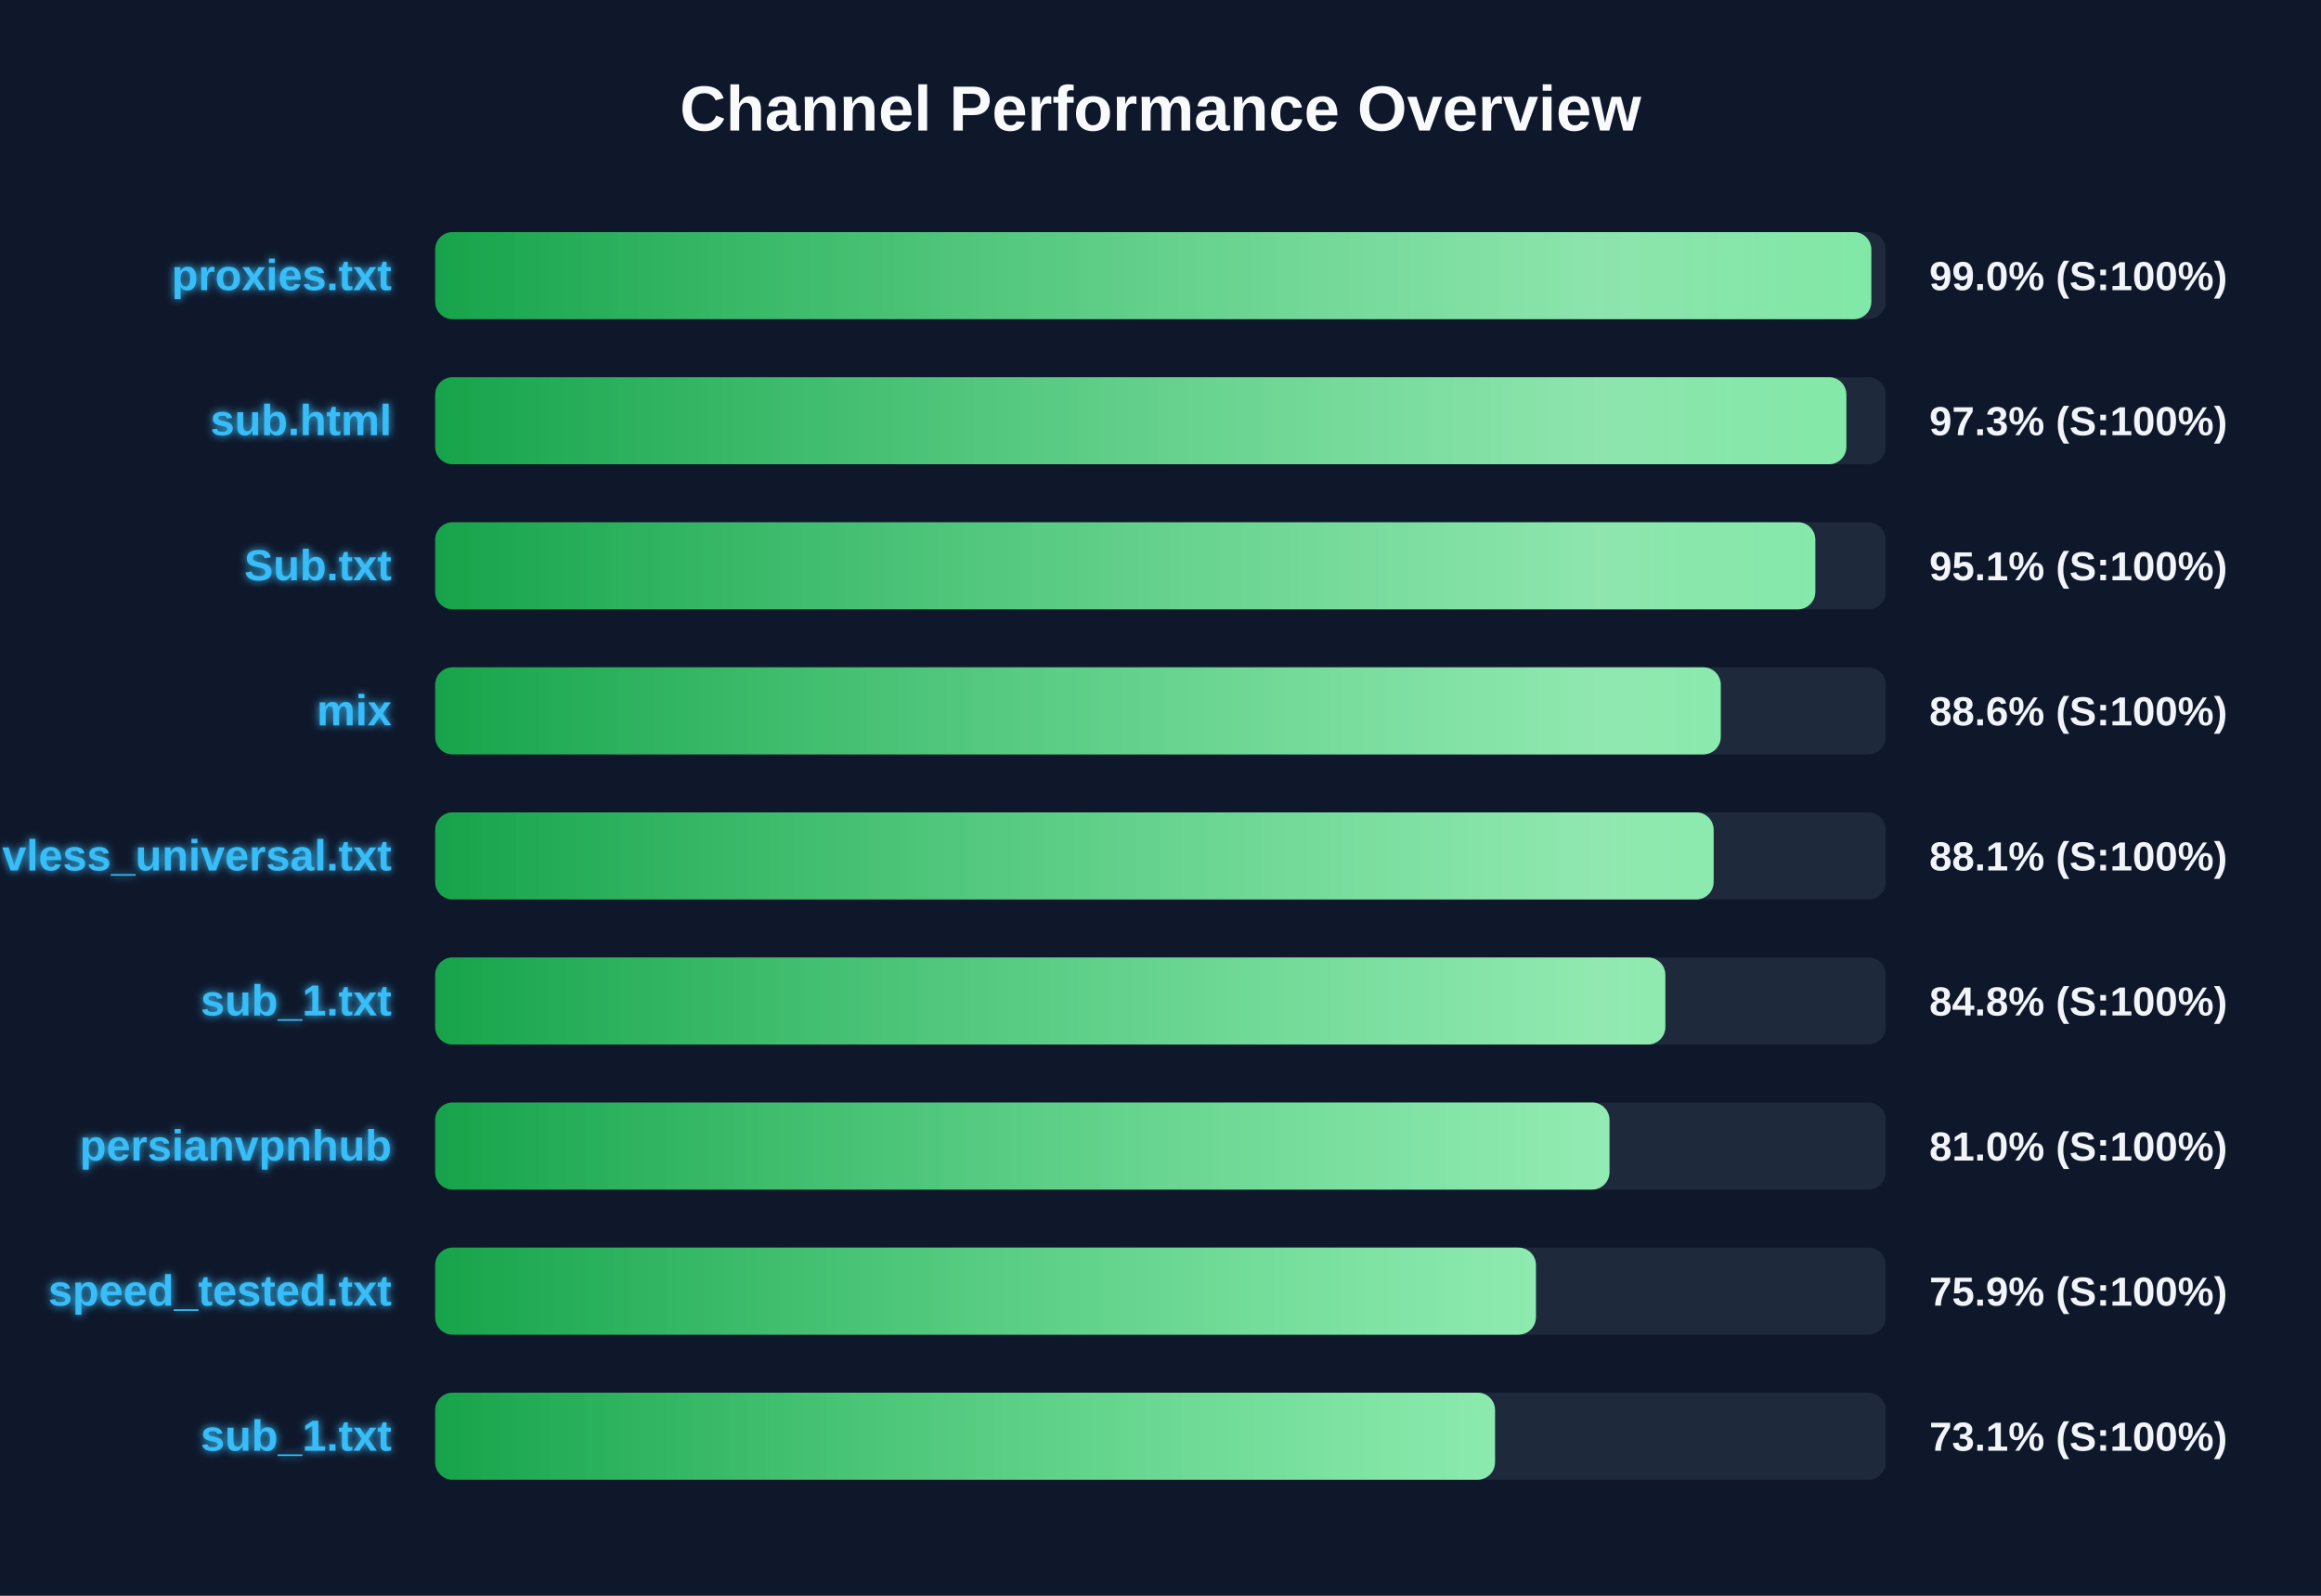
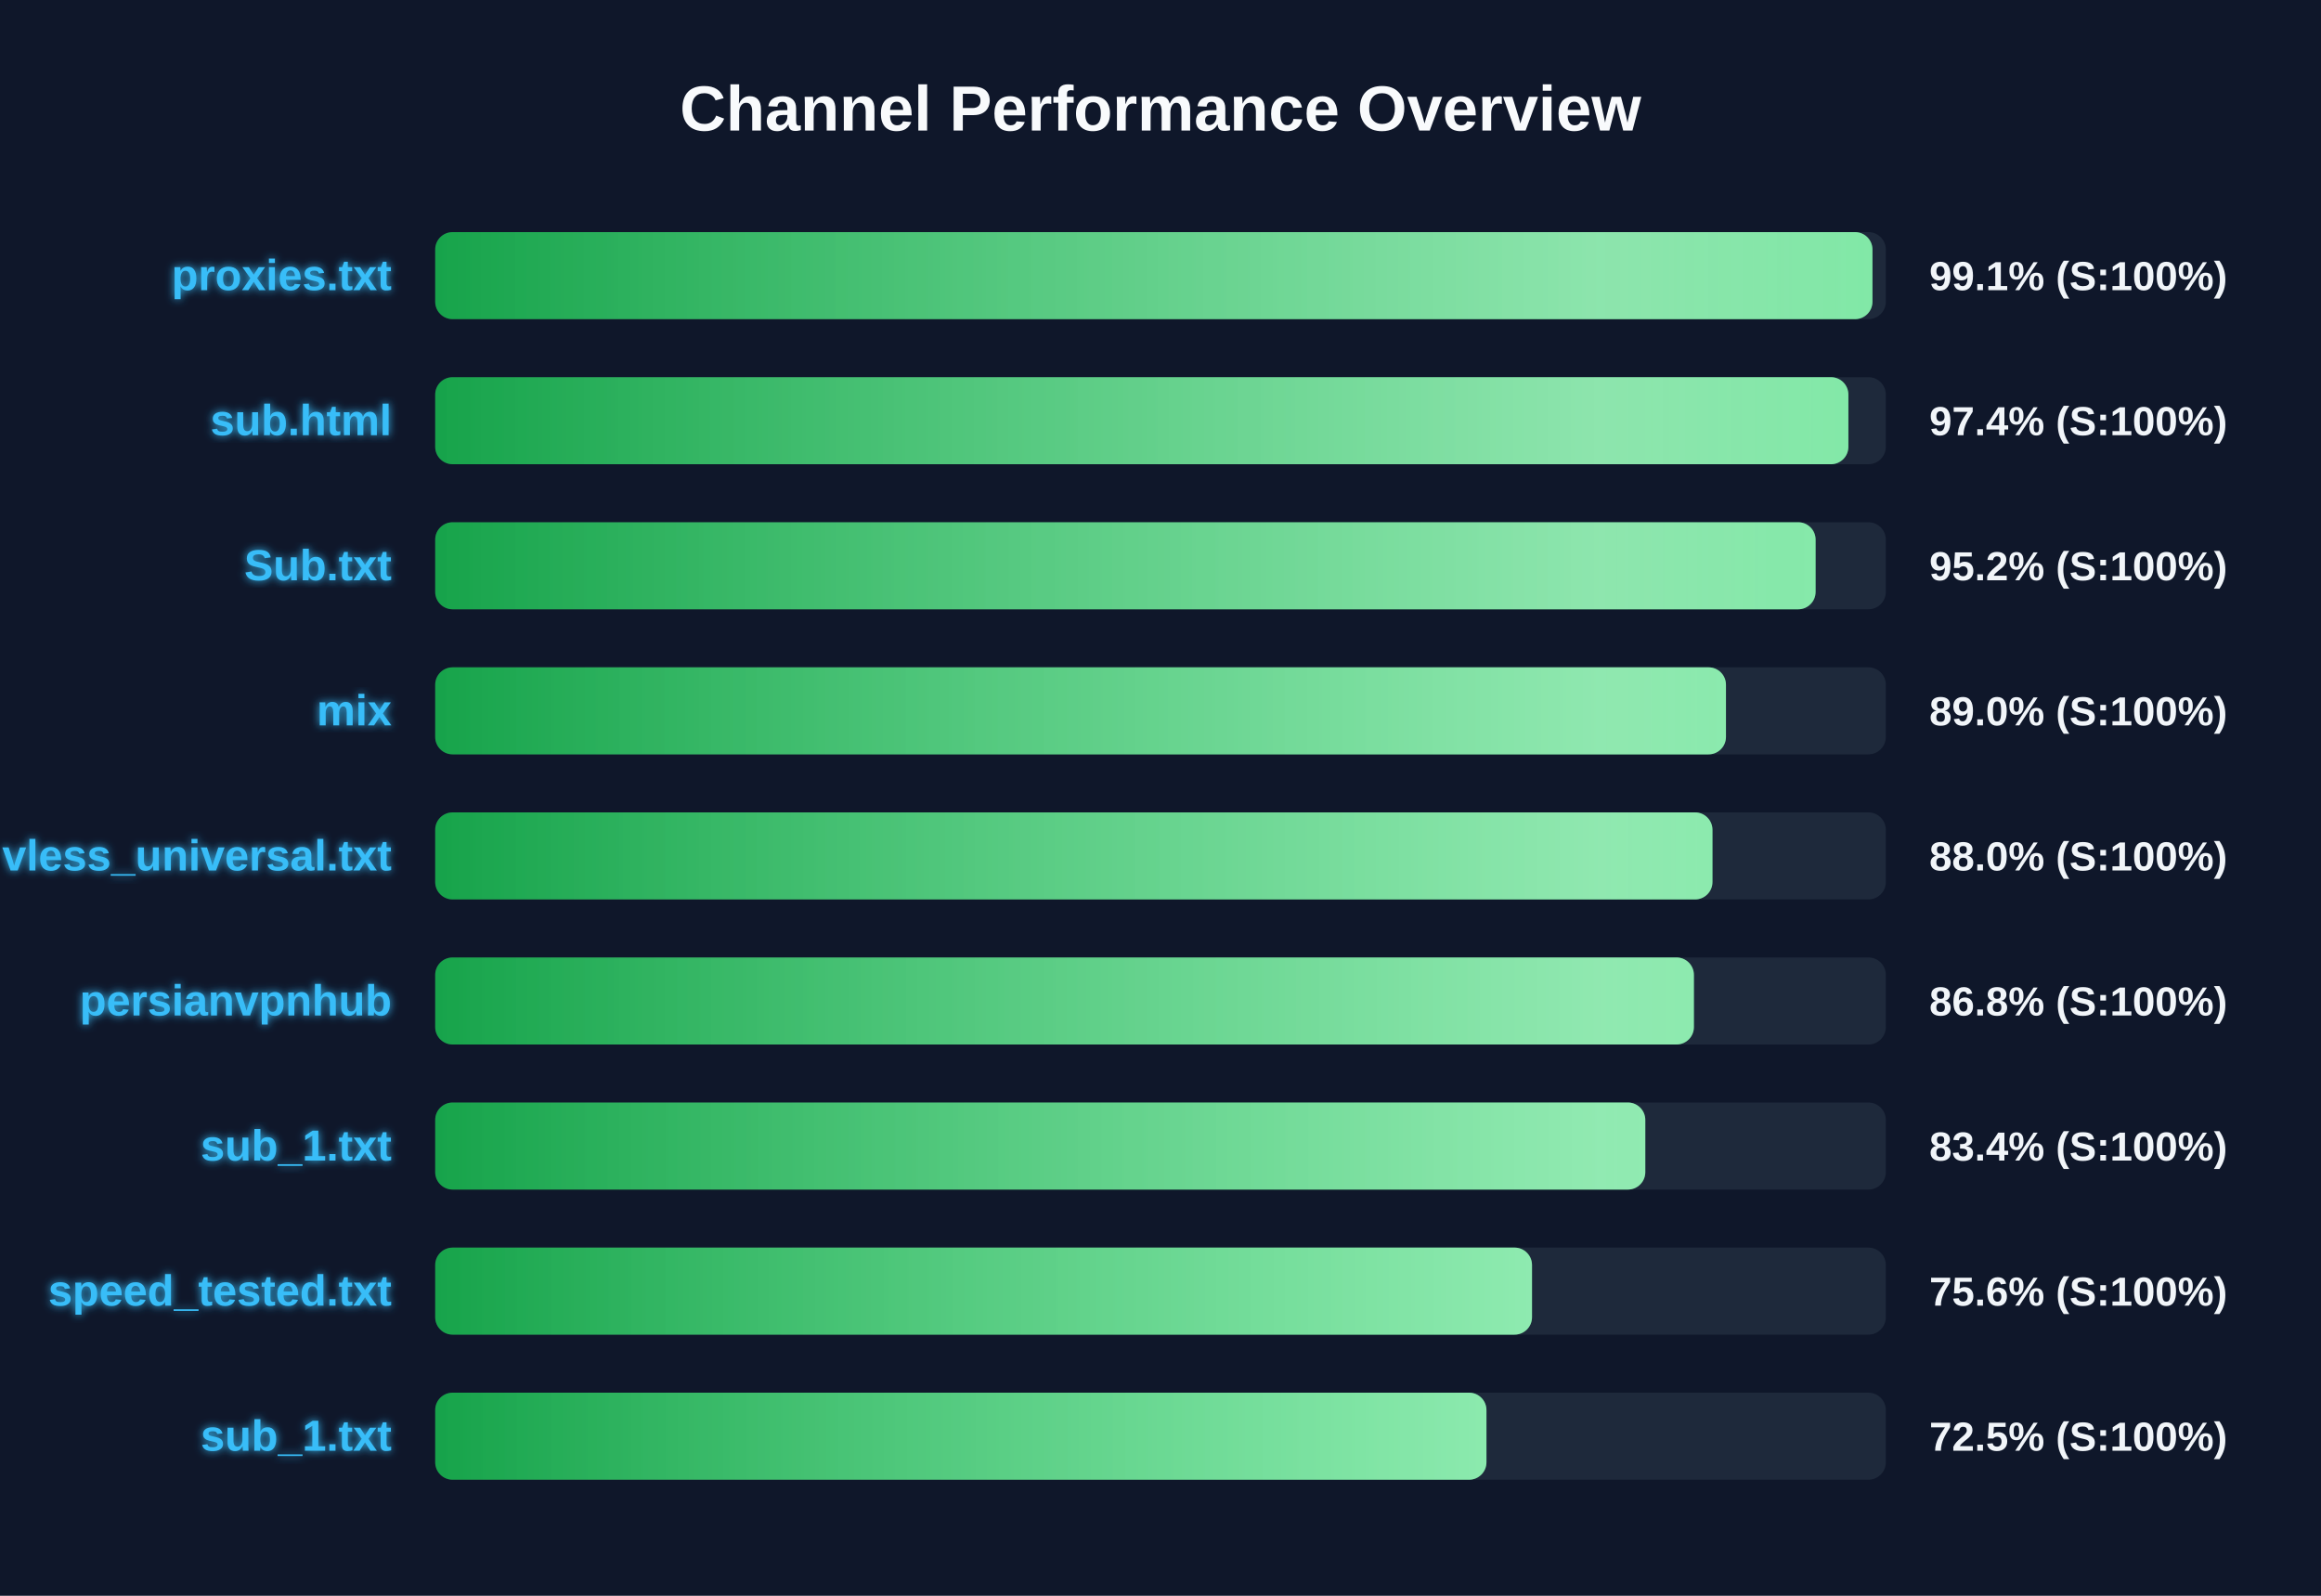
<svg xmlns="http://www.w3.org/2000/svg" width="800" height="550" version="1.1">
  <defs>
    <linearGradient id="grad-green" x1="0%" y1="0%" x2="100%" y2="0%">
      <stop offset="0%" stop-color="#16a34a" />
      <stop offset="100%" stop-color="#4ade80" />
    </linearGradient>
    <linearGradient id="grad-yellow" x1="0%" y1="0%" x2="100%" y2="0%">
      <stop offset="0%" stop-color="#ca8a04" />
      <stop offset="100%" stop-color="#fde047" />
    </linearGradient>
    <linearGradient id="grad-red" x1="0%" y1="0%" x2="100%" y2="0%">
      <stop offset="0%" stop-color="#dc2626" />
      <stop offset="100%" stop-color="#f87171" />
    </linearGradient>
    <linearGradient id="shimmer" x1="0%" y1="0%" x2="100%" y2="0%">
      <stop offset="0%" stop-color="rgba(255,255,255,0)" />
      <stop offset="50%" stop-color="rgba(255,255,255,0.4)" />
      <stop offset="100%" stop-color="rgba(255,255,255,0)" />
    </linearGradient>
    <filter id="glow" x="-20%" y="-20%" width="140%" height="140%">
      <feGaussianBlur stdDeviation="1.5" result="blur" />
      <feComposite in="SourceGraphic" in2="blur" operator="over" />
    </filter>
  </defs>
  <style>
        .bg-rect { fill: #0f172a; }
        .title { font: bold 22px 'Segoe UI', Arial, sans-serif; fill: #f8fafc; }
        .row { font: bold 15px 'Segoe UI', Arial, sans-serif; fill: #38bdf8; filter: url(#glow); }
        .score { font: bold 14px 'Segoe UI', Arial, sans-serif; fill: #f1f5f9; }
        @keyframes shimmer-anim {
            0% { transform: translateX(-100%); }
            100% { transform: translateX(200%); }
        }
        .shimmer-rect {
            animation: shimmer-anim 2.5s infinite linear;
        }
    </style>
  <rect width="100%" height="100%" class="bg-rect" />
  <text x="400" y="45" text-anchor="middle" class="title">Channel Performance Overview</text>
  <rect x="150" y="80" width="500" height="30" fill="#1e293b" rx="6" />
  <clipPath id="clip-0">
-     <rect x="150" y="80" width="495.0" height="30" rx="6" />
+     <rect x="150" y="80" width="495.4" height="30" rx="6" />
  </clipPath>
-   <rect x="150" y="80" width="495.0" height="30" fill="url(#grad-green)" rx="6" />
+   <rect x="150" y="80" width="495.4" height="30" fill="url(#grad-green)" rx="6" />
  <g clip-path="url(#clip-0)">
    <rect x="150" y="80" width="100%" height="30" fill="url(#shimmer)" class="shimmer-rect" />
  </g>
  <text x="135" y="100" text-anchor="end" class="row">proxies.txt</text>
-   <text x="665" y="100" text-anchor="start" class="score">99.0% (S:100%)</text>
+   <text x="665" y="100" text-anchor="start" class="score">99.1% (S:100%)</text>
  <rect x="150" y="130" width="500" height="30" fill="#1e293b" rx="6" />
  <clipPath id="clip-1">
-     <rect x="150" y="130" width="486.4" height="30" rx="6" />
+     <rect x="150" y="130" width="487.1" height="30" rx="6" />
  </clipPath>
-   <rect x="150" y="130" width="486.4" height="30" fill="url(#grad-green)" rx="6" />
+   <rect x="150" y="130" width="487.1" height="30" fill="url(#grad-green)" rx="6" />
  <g clip-path="url(#clip-1)">
    <rect x="150" y="130" width="100%" height="30" fill="url(#shimmer)" class="shimmer-rect" />
  </g>
  <text x="135" y="150" text-anchor="end" class="row">sub.html</text>
-   <text x="665" y="150" text-anchor="start" class="score">97.3% (S:100%)</text>
+   <text x="665" y="150" text-anchor="start" class="score">97.4% (S:100%)</text>
  <rect x="150" y="180" width="500" height="30" fill="#1e293b" rx="6" />
  <clipPath id="clip-2">
-     <rect x="150" y="180" width="475.7" height="30" rx="6" />
+     <rect x="150" y="180" width="475.8" height="30" rx="6" />
  </clipPath>
-   <rect x="150" y="180" width="475.7" height="30" fill="url(#grad-green)" rx="6" />
+   <rect x="150" y="180" width="475.8" height="30" fill="url(#grad-green)" rx="6" />
  <g clip-path="url(#clip-2)">
    <rect x="150" y="180" width="100%" height="30" fill="url(#shimmer)" class="shimmer-rect" />
  </g>
  <text x="135" y="200" text-anchor="end" class="row">Sub.txt</text>
-   <text x="665" y="200" text-anchor="start" class="score">95.1% (S:100%)</text>
+   <text x="665" y="200" text-anchor="start" class="score">95.2% (S:100%)</text>
  <rect x="150" y="230" width="500" height="30" fill="#1e293b" rx="6" />
  <clipPath id="clip-3">
-     <rect x="150" y="230" width="443.1" height="30" rx="6" />
+     <rect x="150" y="230" width="444.9" height="30" rx="6" />
  </clipPath>
-   <rect x="150" y="230" width="443.1" height="30" fill="url(#grad-green)" rx="6" />
+   <rect x="150" y="230" width="444.9" height="30" fill="url(#grad-green)" rx="6" />
  <g clip-path="url(#clip-3)">
    <rect x="150" y="230" width="100%" height="30" fill="url(#shimmer)" class="shimmer-rect" />
  </g>
  <text x="135" y="250" text-anchor="end" class="row">mix</text>
-   <text x="665" y="250" text-anchor="start" class="score">88.6% (S:100%)</text>
+   <text x="665" y="250" text-anchor="start" class="score">89.0% (S:100%)</text>
  <rect x="150" y="280" width="500" height="30" fill="#1e293b" rx="6" />
  <clipPath id="clip-4">
-     <rect x="150" y="280" width="440.65" height="30" rx="6" />
+     <rect x="150" y="280" width="440.25" height="30" rx="6" />
  </clipPath>
-   <rect x="150" y="280" width="440.65" height="30" fill="url(#grad-green)" rx="6" />
+   <rect x="150" y="280" width="440.25" height="30" fill="url(#grad-green)" rx="6" />
  <g clip-path="url(#clip-4)">
    <rect x="150" y="280" width="100%" height="30" fill="url(#shimmer)" class="shimmer-rect" />
  </g>
  <text x="135" y="300" text-anchor="end" class="row">vless_universal.txt</text>
-   <text x="665" y="300" text-anchor="start" class="score">88.1% (S:100%)</text>
+   <text x="665" y="300" text-anchor="start" class="score">88.0% (S:100%)</text>
  <rect x="150" y="330" width="500" height="30" fill="#1e293b" rx="6" />
  <clipPath id="clip-5">
-     <rect x="150" y="330" width="424.0" height="30" rx="6" />
+     <rect x="150" y="330" width="433.85" height="30" rx="6" />
  </clipPath>
-   <rect x="150" y="330" width="424.0" height="30" fill="url(#grad-green)" rx="6" />
+   <rect x="150" y="330" width="433.85" height="30" fill="url(#grad-green)" rx="6" />
  <g clip-path="url(#clip-5)">
    <rect x="150" y="330" width="100%" height="30" fill="url(#shimmer)" class="shimmer-rect" />
  </g>
-   <text x="135" y="350" text-anchor="end" class="row">sub_1.txt</text>
-   <text x="665" y="350" text-anchor="start" class="score">84.8% (S:100%)</text>
+   <text x="135" y="350" text-anchor="end" class="row">persianvpnhub</text>
+   <text x="665" y="350" text-anchor="start" class="score">86.8% (S:100%)</text>
  <rect x="150" y="380" width="500" height="30" fill="#1e293b" rx="6" />
  <clipPath id="clip-6">
-     <rect x="150" y="380" width="404.75" height="30" rx="6" />
+     <rect x="150" y="380" width="417.1" height="30" rx="6" />
  </clipPath>
-   <rect x="150" y="380" width="404.75" height="30" fill="url(#grad-green)" rx="6" />
+   <rect x="150" y="380" width="417.1" height="30" fill="url(#grad-green)" rx="6" />
  <g clip-path="url(#clip-6)">
    <rect x="150" y="380" width="100%" height="30" fill="url(#shimmer)" class="shimmer-rect" />
  </g>
-   <text x="135" y="400" text-anchor="end" class="row">persianvpnhub</text>
-   <text x="665" y="400" text-anchor="start" class="score">81.0% (S:100%)</text>
+   <text x="135" y="400" text-anchor="end" class="row">sub_1.txt</text>
+   <text x="665" y="400" text-anchor="start" class="score">83.4% (S:100%)</text>
  <rect x="150" y="430" width="500" height="30" fill="#1e293b" rx="6" />
  <clipPath id="clip-7">
-     <rect x="150" y="430" width="379.4" height="30" rx="6" />
+     <rect x="150" y="430" width="378.05" height="30" rx="6" />
  </clipPath>
-   <rect x="150" y="430" width="379.4" height="30" fill="url(#grad-green)" rx="6" />
+   <rect x="150" y="430" width="378.05" height="30" fill="url(#grad-green)" rx="6" />
  <g clip-path="url(#clip-7)">
    <rect x="150" y="430" width="100%" height="30" fill="url(#shimmer)" class="shimmer-rect" />
  </g>
  <text x="135" y="450" text-anchor="end" class="row">speed_tested.txt</text>
-   <text x="665" y="450" text-anchor="start" class="score">75.9% (S:100%)</text>
+   <text x="665" y="450" text-anchor="start" class="score">75.6% (S:100%)</text>
  <rect x="150" y="480" width="500" height="30" fill="#1e293b" rx="6" />
  <clipPath id="clip-8">
-     <rect x="150" y="480" width="365.3" height="30" rx="6" />
+     <rect x="150" y="480" width="362.35" height="30" rx="6" />
  </clipPath>
-   <rect x="150" y="480" width="365.3" height="30" fill="url(#grad-green)" rx="6" />
+   <rect x="150" y="480" width="362.35" height="30" fill="url(#grad-green)" rx="6" />
  <g clip-path="url(#clip-8)">
    <rect x="150" y="480" width="100%" height="30" fill="url(#shimmer)" class="shimmer-rect" />
  </g>
  <text x="135" y="500" text-anchor="end" class="row">sub_1.txt</text>
-   <text x="665" y="500" text-anchor="start" class="score">73.1% (S:100%)</text>
+   <text x="665" y="500" text-anchor="start" class="score">72.5% (S:100%)</text>
</svg>
